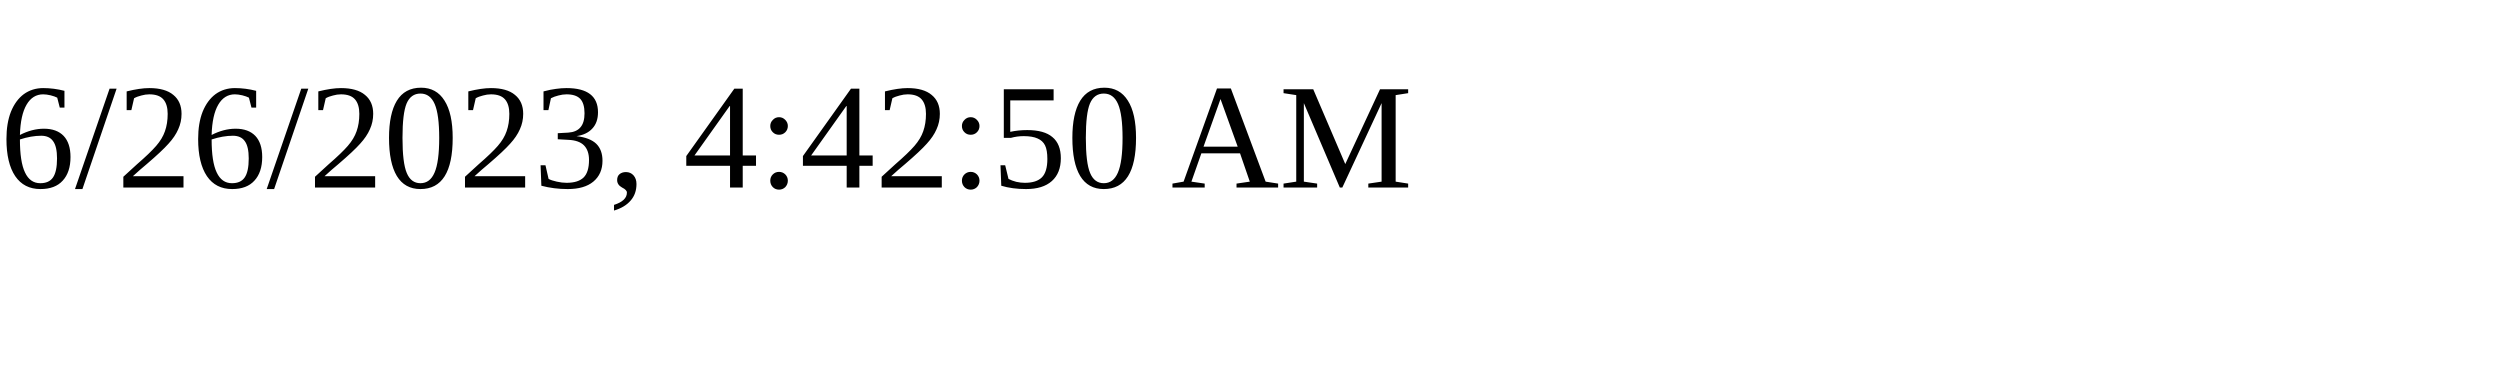
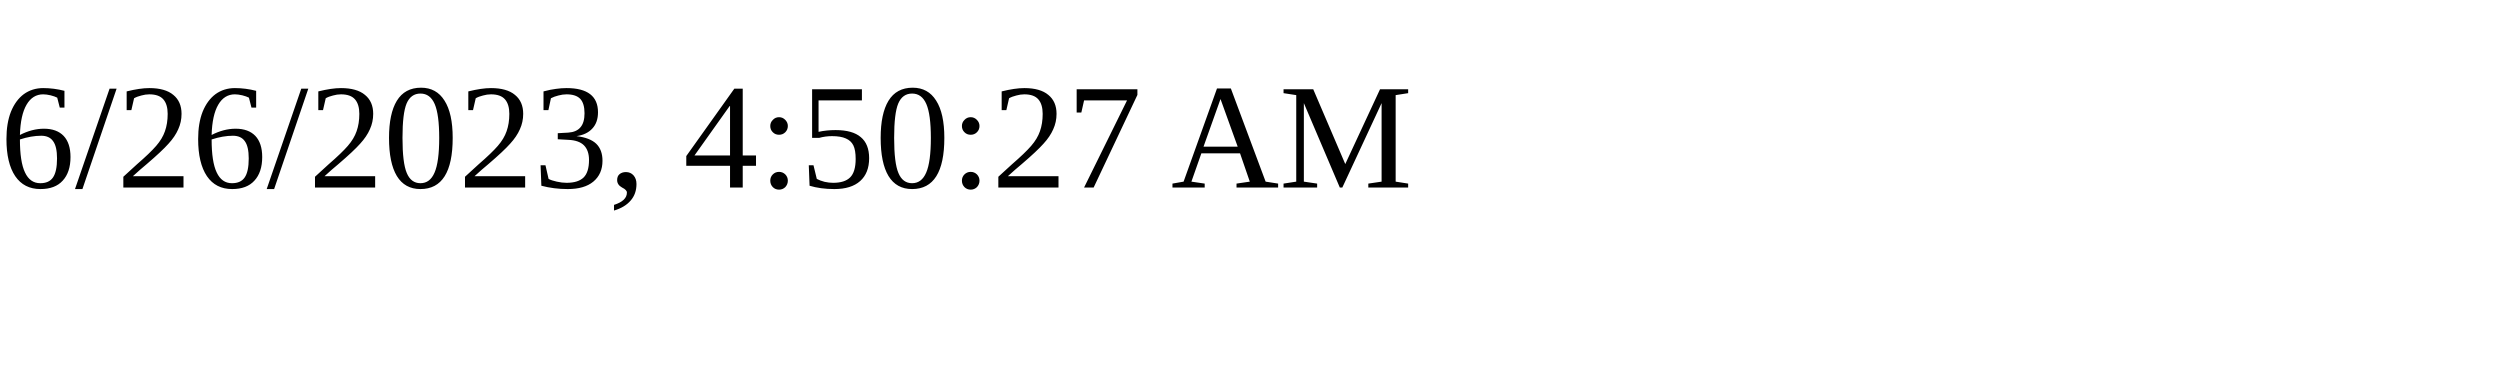
<svg xmlns="http://www.w3.org/2000/svg" height="30" width="200">
-   <text x="0" y="15">6/26/2023, 4:42:50 AM</text>
+   <text x="0" y="15">6/26/2023, 4:50:27 AM</text>
</svg>
